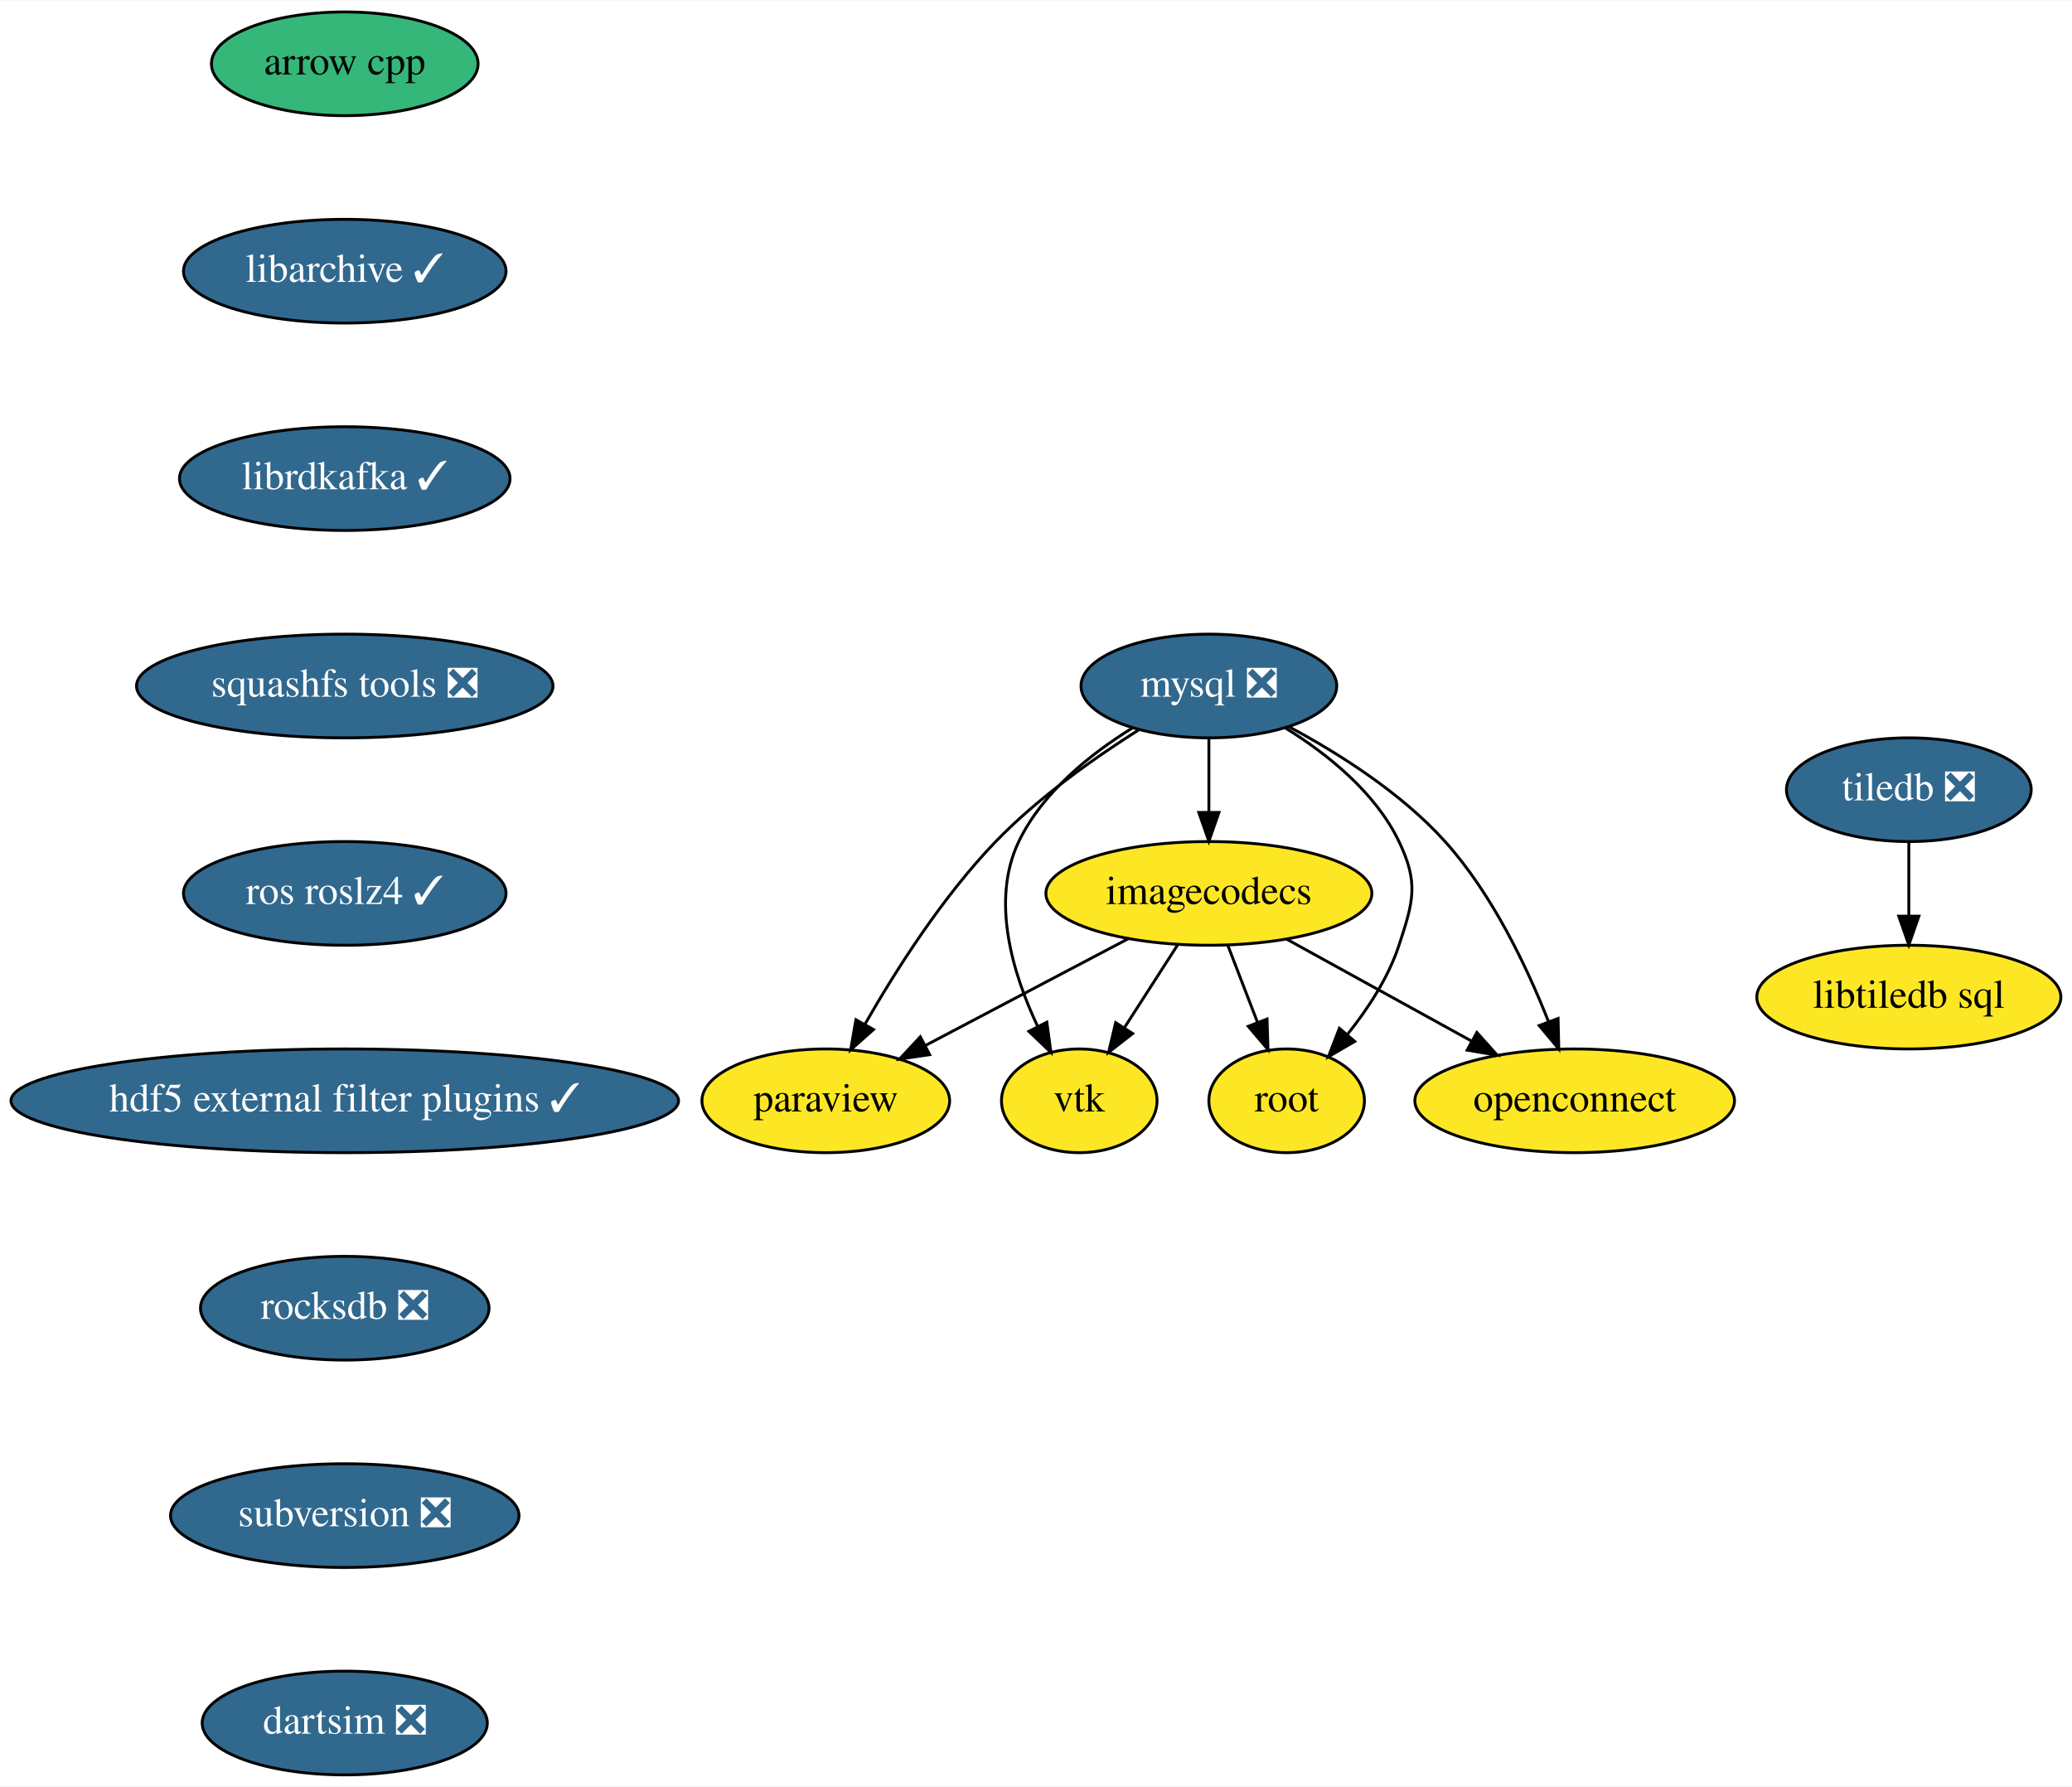
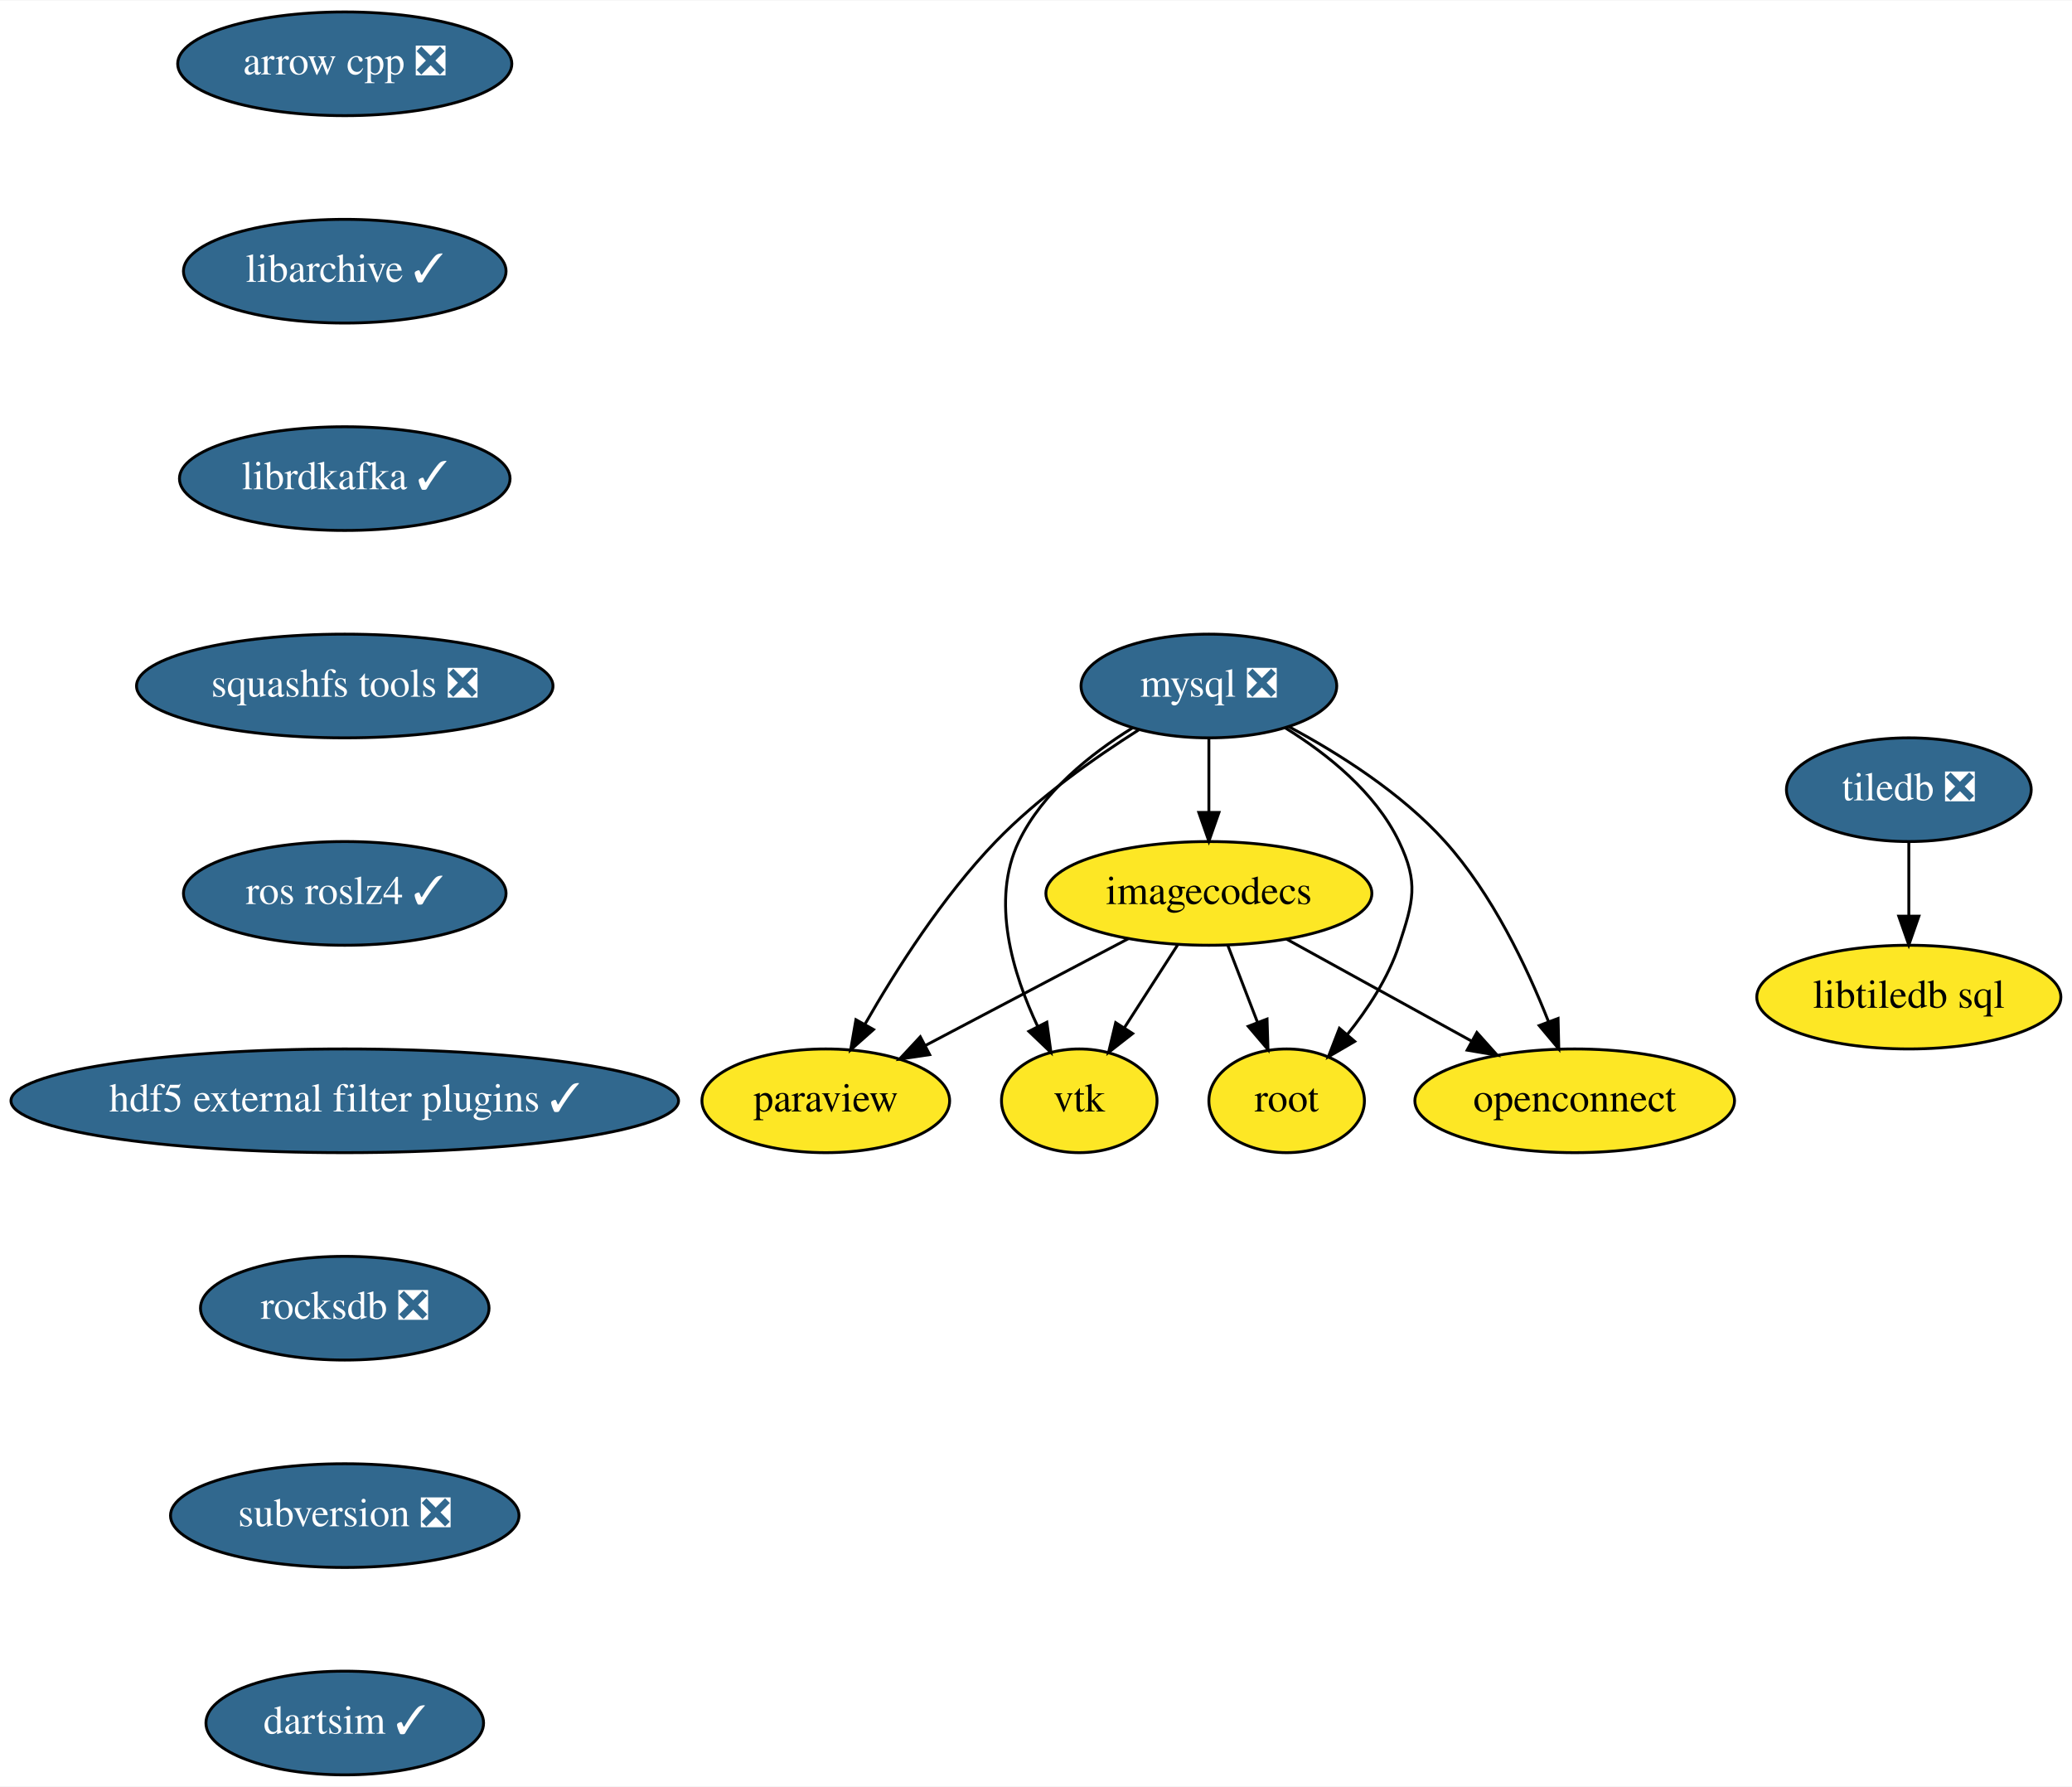
<svg xmlns="http://www.w3.org/2000/svg" xmlns:xlink="http://www.w3.org/1999/xlink" width="719pt" height="620pt" viewBox="0.00 0.00 719.34 620.00">
  <g id="graph0" class="graph" transform="scale(1 1) rotate(0) translate(4 616)">
    <polygon fill="white" stroke="transparent" points="-4,4 -4,-616 715.34,-616 715.34,4 -4,4" />
    <g id="node1" class="node">
      <g id="a_node1">
-         <a xlink:href="https://github.com/conda-forge/arrow-cpp-feedstock" xlink:title="arrow cpp">
-           <ellipse fill="#35b779" stroke="black" cx="115.69" cy="-594" rx="46.29" ry="18" />
-           <text text-anchor="middle" x="115.69" y="-590.3" font-family="Times,serif" font-size="14.00">arrow cpp</text>
+         <a xlink:href="https://github.com/conda-forge/arrow-cpp-feedstock/pull/248" xlink:title="arrow cpp ❎">
+           <ellipse fill="#31688e" stroke="black" cx="115.69" cy="-594" rx="58" ry="18" />
+           <text text-anchor="middle" x="115.69" y="-590.3" font-family="Times,serif" font-size="14.00" fill="white">arrow cpp ❎</text>
        </a>
      </g>
    </g>
    <g id="node2" class="node">
      <g id="a_node2">
        <a xlink:href="https://github.com/conda-forge/libarchive-feedstock/pull/58" xlink:title="libarchive ✓">
          <ellipse fill="#31688e" stroke="black" cx="115.69" cy="-522" rx="56" ry="18" />
          <text text-anchor="middle" x="115.69" y="-518.3" font-family="Times,serif" font-size="14.00" fill="white">libarchive ✓</text>
        </a>
      </g>
    </g>
    <g id="node3" class="node">
      <g id="a_node3">
        <a xlink:href="https://github.com/conda-forge/librdkafka-feedstock/pull/54" xlink:title="librdkafka ✓">
          <ellipse fill="#31688e" stroke="black" cx="115.69" cy="-450" rx="57.39" ry="18" />
          <text text-anchor="middle" x="115.69" y="-446.3" font-family="Times,serif" font-size="14.00" fill="white">librdkafka ✓</text>
        </a>
      </g>
    </g>
    <g id="node4" class="node">
      <g id="a_node4">
        <a xlink:href="https://github.com/conda-forge/squashfs-tools-feedstock/pull/10" xlink:title="squashfs tools ❎">
          <ellipse fill="#31688e" stroke="black" cx="115.69" cy="-378" rx="72.29" ry="18" />
          <text text-anchor="middle" x="115.69" y="-374.3" font-family="Times,serif" font-size="14.00" fill="white">squashfs tools ❎</text>
        </a>
      </g>
    </g>
    <g id="node13" class="node">
      <g id="a_node13">
        <a xlink:href="https://github.com/conda-forge/ros-roslz4-feedstock/pull/12" xlink:title="ros roslz4 ✓">
          <ellipse fill="#31688e" stroke="black" cx="115.69" cy="-306" rx="56" ry="18" />
          <text text-anchor="middle" x="115.69" y="-302.3" font-family="Times,serif" font-size="14.00" fill="white">ros roslz4 ✓</text>
        </a>
      </g>
    </g>
    <g id="node5" class="node">
      <g id="a_node5">
        <a xlink:href="https://github.com/conda-forge/mysql-feedstock/pull/27" xlink:title="mysql ❎">
          <ellipse fill="#31688e" stroke="black" cx="415.69" cy="-378" rx="44.39" ry="18" />
          <text text-anchor="middle" x="415.69" y="-374.3" font-family="Times,serif" font-size="14.00" fill="white">mysql ❎</text>
        </a>
      </g>
    </g>
    <g id="node6" class="node">
      <g id="a_node6">
        <a xlink:href="https://github.com/conda-forge/paraview-feedstock" xlink:title="paraview">
          <ellipse fill="#fde725" stroke="black" cx="282.69" cy="-234" rx="43" ry="18" />
          <text text-anchor="middle" x="282.69" y="-230.3" font-family="Times,serif" font-size="14.00">paraview</text>
        </a>
      </g>
    </g>
    <g id="edge4" class="edge">
      <path fill="none" stroke="black" d="M391.31,-362.75C375.98,-353.05 356.39,-339.24 341.69,-324 323.3,-304.94 307.06,-279.43 296.3,-260.61" />
      <polygon fill="black" stroke="black" points="299.26,-258.74 291.33,-251.71 293.15,-262.15 299.26,-258.74" />
    </g>
    <g id="node7" class="node">
      <g id="a_node7">
        <a xlink:href="https://github.com/conda-forge/vtk-feedstock" xlink:title="vtk">
          <ellipse fill="#fde725" stroke="black" cx="370.69" cy="-234" rx="27" ry="18" />
          <text text-anchor="middle" x="370.69" y="-230.3" font-family="Times,serif" font-size="14.00">vtk</text>
        </a>
      </g>
    </g>
    <g id="edge5" class="edge">
      <path fill="none" stroke="black" d="M389.13,-363.43C374.58,-354.42 357.89,-341.09 349.69,-324 339.87,-303.52 347.58,-278.14 356.3,-259.72" />
      <polygon fill="black" stroke="black" points="359.43,-261.29 360.86,-250.79 353.2,-258.11 359.43,-261.29" />
    </g>
    <g id="node8" class="node">
      <g id="a_node8">
        <a xlink:href="https://github.com/conda-forge/root-feedstock" xlink:title="root">
          <ellipse fill="#fde725" stroke="black" cx="442.69" cy="-234" rx="27" ry="18" />
          <text text-anchor="middle" x="442.69" y="-230.3" font-family="Times,serif" font-size="14.00">root</text>
        </a>
      </g>
    </g>
    <g id="edge6" class="edge">
      <path fill="none" stroke="black" d="M442.25,-363.43C456.8,-354.42 473.49,-341.09 481.69,-324 488.61,-309.57 486.68,-303.2 481.69,-288 477.98,-276.7 470.84,-265.82 463.66,-256.89" />
      <polygon fill="black" stroke="black" points="466.32,-254.62 457.17,-249.29 461,-259.17 466.32,-254.62" />
    </g>
    <g id="node9" class="node">
      <g id="a_node9">
        <a xlink:href="https://github.com/conda-forge/imagecodecs-feedstock" xlink:title="imagecodecs">
          <ellipse fill="#fde725" stroke="black" cx="415.69" cy="-306" rx="56.59" ry="18" />
          <text text-anchor="middle" x="415.69" y="-302.3" font-family="Times,serif" font-size="14.00">imagecodecs</text>
        </a>
      </g>
    </g>
    <g id="edge7" class="edge">
      <path fill="none" stroke="black" d="M415.69,-359.7C415.69,-351.98 415.69,-342.71 415.69,-334.11" />
      <polygon fill="black" stroke="black" points="419.19,-334.1 415.69,-324.1 412.19,-334.1 419.19,-334.1" />
    </g>
    <g id="node10" class="node">
      <g id="a_node10">
        <a xlink:href="https://github.com/conda-forge/openconnect-feedstock" xlink:title="openconnect">
          <ellipse fill="#fde725" stroke="black" cx="542.69" cy="-234" rx="55.49" ry="18" />
          <text text-anchor="middle" x="542.69" y="-230.3" font-family="Times,serif" font-size="14.00">openconnect</text>
        </a>
      </g>
    </g>
    <g id="edge8" class="edge">
      <path fill="none" stroke="black" d="M443.46,-363.87C460.74,-354.62 482.5,-340.89 497.69,-324 514.08,-305.78 526.1,-280.49 533.58,-261.53" />
      <polygon fill="black" stroke="black" points="536.92,-262.59 537.17,-252 530.37,-260.12 536.92,-262.59" />
    </g>
    <g id="edge9" class="edge">
      <path fill="none" stroke="black" d="M387.81,-290.33C367.28,-279.52 339.24,-264.76 317.28,-253.21" />
      <polygon fill="black" stroke="black" points="318.76,-250.03 308.28,-248.47 315.5,-256.22 318.76,-250.03" />
    </g>
    <g id="edge10" class="edge">
      <path fill="none" stroke="black" d="M404.8,-288.05C399.28,-279.47 392.47,-268.89 386.4,-259.44" />
      <polygon fill="black" stroke="black" points="389.22,-257.35 380.87,-250.83 383.33,-261.13 389.22,-257.35" />
    </g>
    <g id="edge11" class="edge">
      <path fill="none" stroke="black" d="M422.23,-288.05C425.31,-280.06 429.06,-270.33 432.51,-261.4" />
      <polygon fill="black" stroke="black" points="435.88,-262.38 436.21,-251.79 429.35,-259.86 435.88,-262.38" />
    </g>
    <g id="edge12" class="edge">
      <path fill="none" stroke="black" d="M442.62,-290.15C461.31,-279.85 486.41,-266.02 506.8,-254.78" />
      <polygon fill="black" stroke="black" points="508.73,-257.72 515.8,-249.82 505.35,-251.59 508.73,-257.72" />
    </g>
    <g id="node11" class="node">
      <g id="a_node11">
        <a xlink:href="https://github.com/conda-forge/tiledb-feedstock/pull/93" xlink:title="tiledb ❎">
          <ellipse fill="#31688e" stroke="black" cx="658.69" cy="-342" rx="42.49" ry="18" />
          <text text-anchor="middle" x="658.69" y="-338.3" font-family="Times,serif" font-size="14.00" fill="white">tiledb ❎</text>
        </a>
      </g>
    </g>
    <g id="node12" class="node">
      <g id="a_node12">
        <a xlink:href="https://github.com/conda-forge/libtiledb-sql-feedstock" xlink:title="libtiledb sql">
          <ellipse fill="#fde725" stroke="black" cx="658.69" cy="-270" rx="52.79" ry="18" />
          <text text-anchor="middle" x="658.69" y="-266.3" font-family="Times,serif" font-size="14.00">libtiledb sql</text>
        </a>
      </g>
    </g>
    <g id="edge13" class="edge">
      <path fill="none" stroke="black" d="M658.69,-323.7C658.69,-315.98 658.69,-306.71 658.69,-298.11" />
      <polygon fill="black" stroke="black" points="662.19,-298.1 658.69,-288.1 655.19,-298.1 662.19,-298.1" />
    </g>
    <g id="node14" class="node">
      <g id="a_node14">
        <a xlink:href="https://github.com/conda-forge/hdf5-external-filter-plugins-feedstock/pull/10" xlink:title="hdf5 external filter plugins ✓">
          <ellipse fill="#31688e" stroke="black" cx="115.69" cy="-234" rx="115.88" ry="18" />
          <text text-anchor="middle" x="115.69" y="-230.3" font-family="Times,serif" font-size="14.00" fill="white">hdf5 external filter plugins ✓</text>
        </a>
      </g>
    </g>
    <g id="node15" class="node">
      <g id="a_node15">
        <a xlink:href="https://github.com/conda-forge/rocksdb-feedstock/pull/34" xlink:title="rocksdb ❎">
          <ellipse fill="#31688e" stroke="black" cx="115.69" cy="-162" rx="50.09" ry="18" />
          <text text-anchor="middle" x="115.69" y="-158.3" font-family="Times,serif" font-size="14.00" fill="white">rocksdb ❎</text>
        </a>
      </g>
    </g>
    <g id="node16" class="node">
      <g id="a_node16">
        <a xlink:href="https://github.com/conda-forge/subversion-feedstock/pull/8" xlink:title="subversion ❎">
          <ellipse fill="#31688e" stroke="black" cx="115.69" cy="-90" rx="60.5" ry="18" />
          <text text-anchor="middle" x="115.69" y="-86.3" font-family="Times,serif" font-size="14.00" fill="white">subversion ❎</text>
        </a>
      </g>
    </g>
    <g id="node17" class="node">
      <g id="a_node17">
-         <a xlink:href="https://github.com/conda-forge/dartsim-feedstock/pull/4" xlink:title="dartsim ❎">
-           <ellipse fill="#31688e" stroke="black" cx="115.69" cy="-18" rx="49.5" ry="18" />
-           <text text-anchor="middle" x="115.69" y="-14.3" font-family="Times,serif" font-size="14.00" fill="white">dartsim ❎</text>
+         <a xlink:href="https://github.com/conda-forge/dartsim-feedstock/pull/4" xlink:title="dartsim ✓">
+           <ellipse fill="#31688e" stroke="black" cx="115.69" cy="-18" rx="48.19" ry="18" />
+           <text text-anchor="middle" x="115.69" y="-14.3" font-family="Times,serif" font-size="14.00" fill="white">dartsim ✓</text>
        </a>
      </g>
    </g>
  </g>
</svg>
